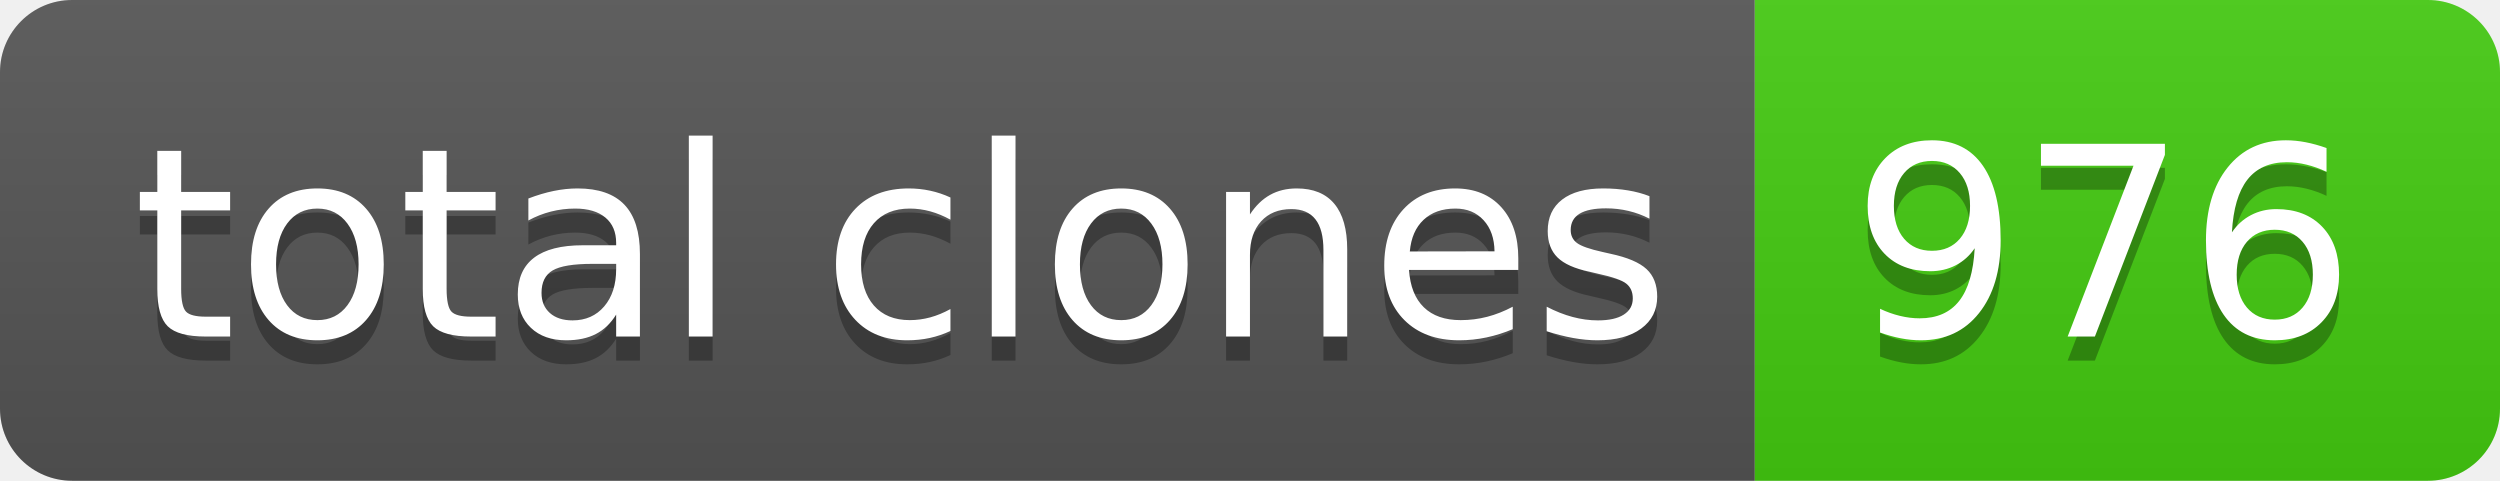
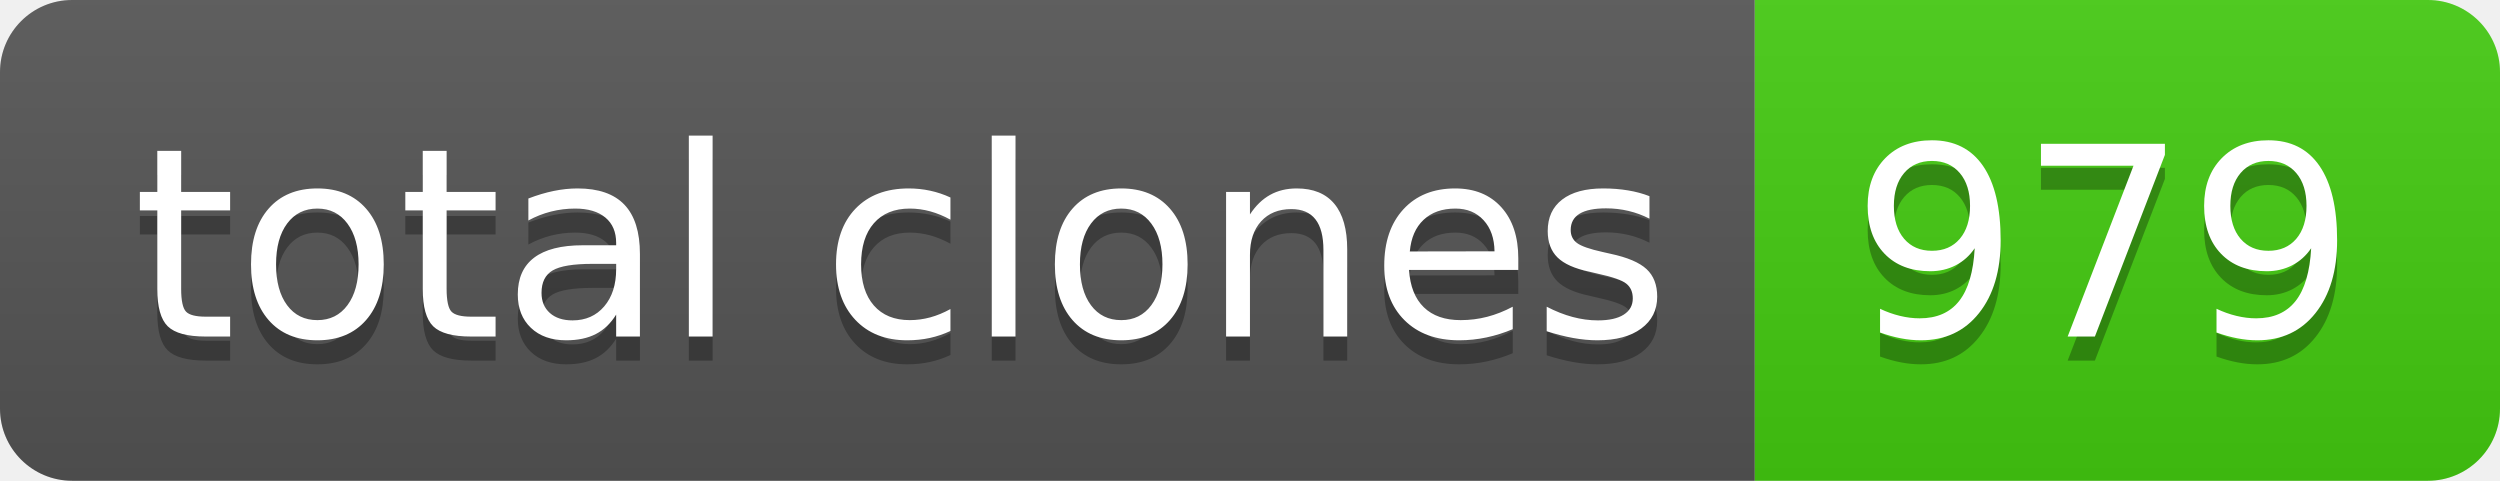
- <svg xmlns="http://www.w3.org/2000/svg" width="104" height="20" role="img" aria-label="total clones: 976">
+ <svg xmlns="http://www.w3.org/2000/svg" width="104" height="20" role="img" aria-label="total clones: 979">
  <linearGradient id="s" x2="0" y2="100%">
    <stop offset="0" stop-color="#bbb" stop-opacity=".1" />
    <stop offset="1" stop-opacity=".1" />
  </linearGradient>
  <clipPath id="r">
    <rect width="104" height="20" rx="3" fill="#fff" />
  </clipPath>
  <g clip-path="url(#r)">
    <rect width="73" height="20" fill="#555" />
    <rect x="73" width="31" height="20" fill="#4c1" />
    <rect width="104" height="20" fill="url(#s)" />
  </g>
  <g fill="#fff" text-anchor="middle" font-family="Verdana,Geneva,DejaVu Sans,sans-serif" text-rendering="geometricPrecision" font-size="110">
    <text aria-hidden="true" x="375" y="150" fill="#010101" fill-opacity=".3" transform="scale(.1)" textLength="630">total clones</text>
    <text x="375" y="140" transform="scale(.1)" fill="#fff" textLength="630">total clones</text>
-     <text aria-hidden="true" x="875" y="150" fill="#010101" fill-opacity=".3" transform="scale(.1)" textLength="210">976</text>
-     <text x="875" y="140" transform="scale(.1)" fill="#fff" textLength="210">976</text>
+     <text aria-hidden="true" x="875" y="150" fill="#010101" fill-opacity=".3" transform="scale(.1)" textLength="210">979</text>
+     <text x="875" y="140" transform="scale(.1)" fill="#fff" textLength="210">979</text>
  </g>
</svg>
